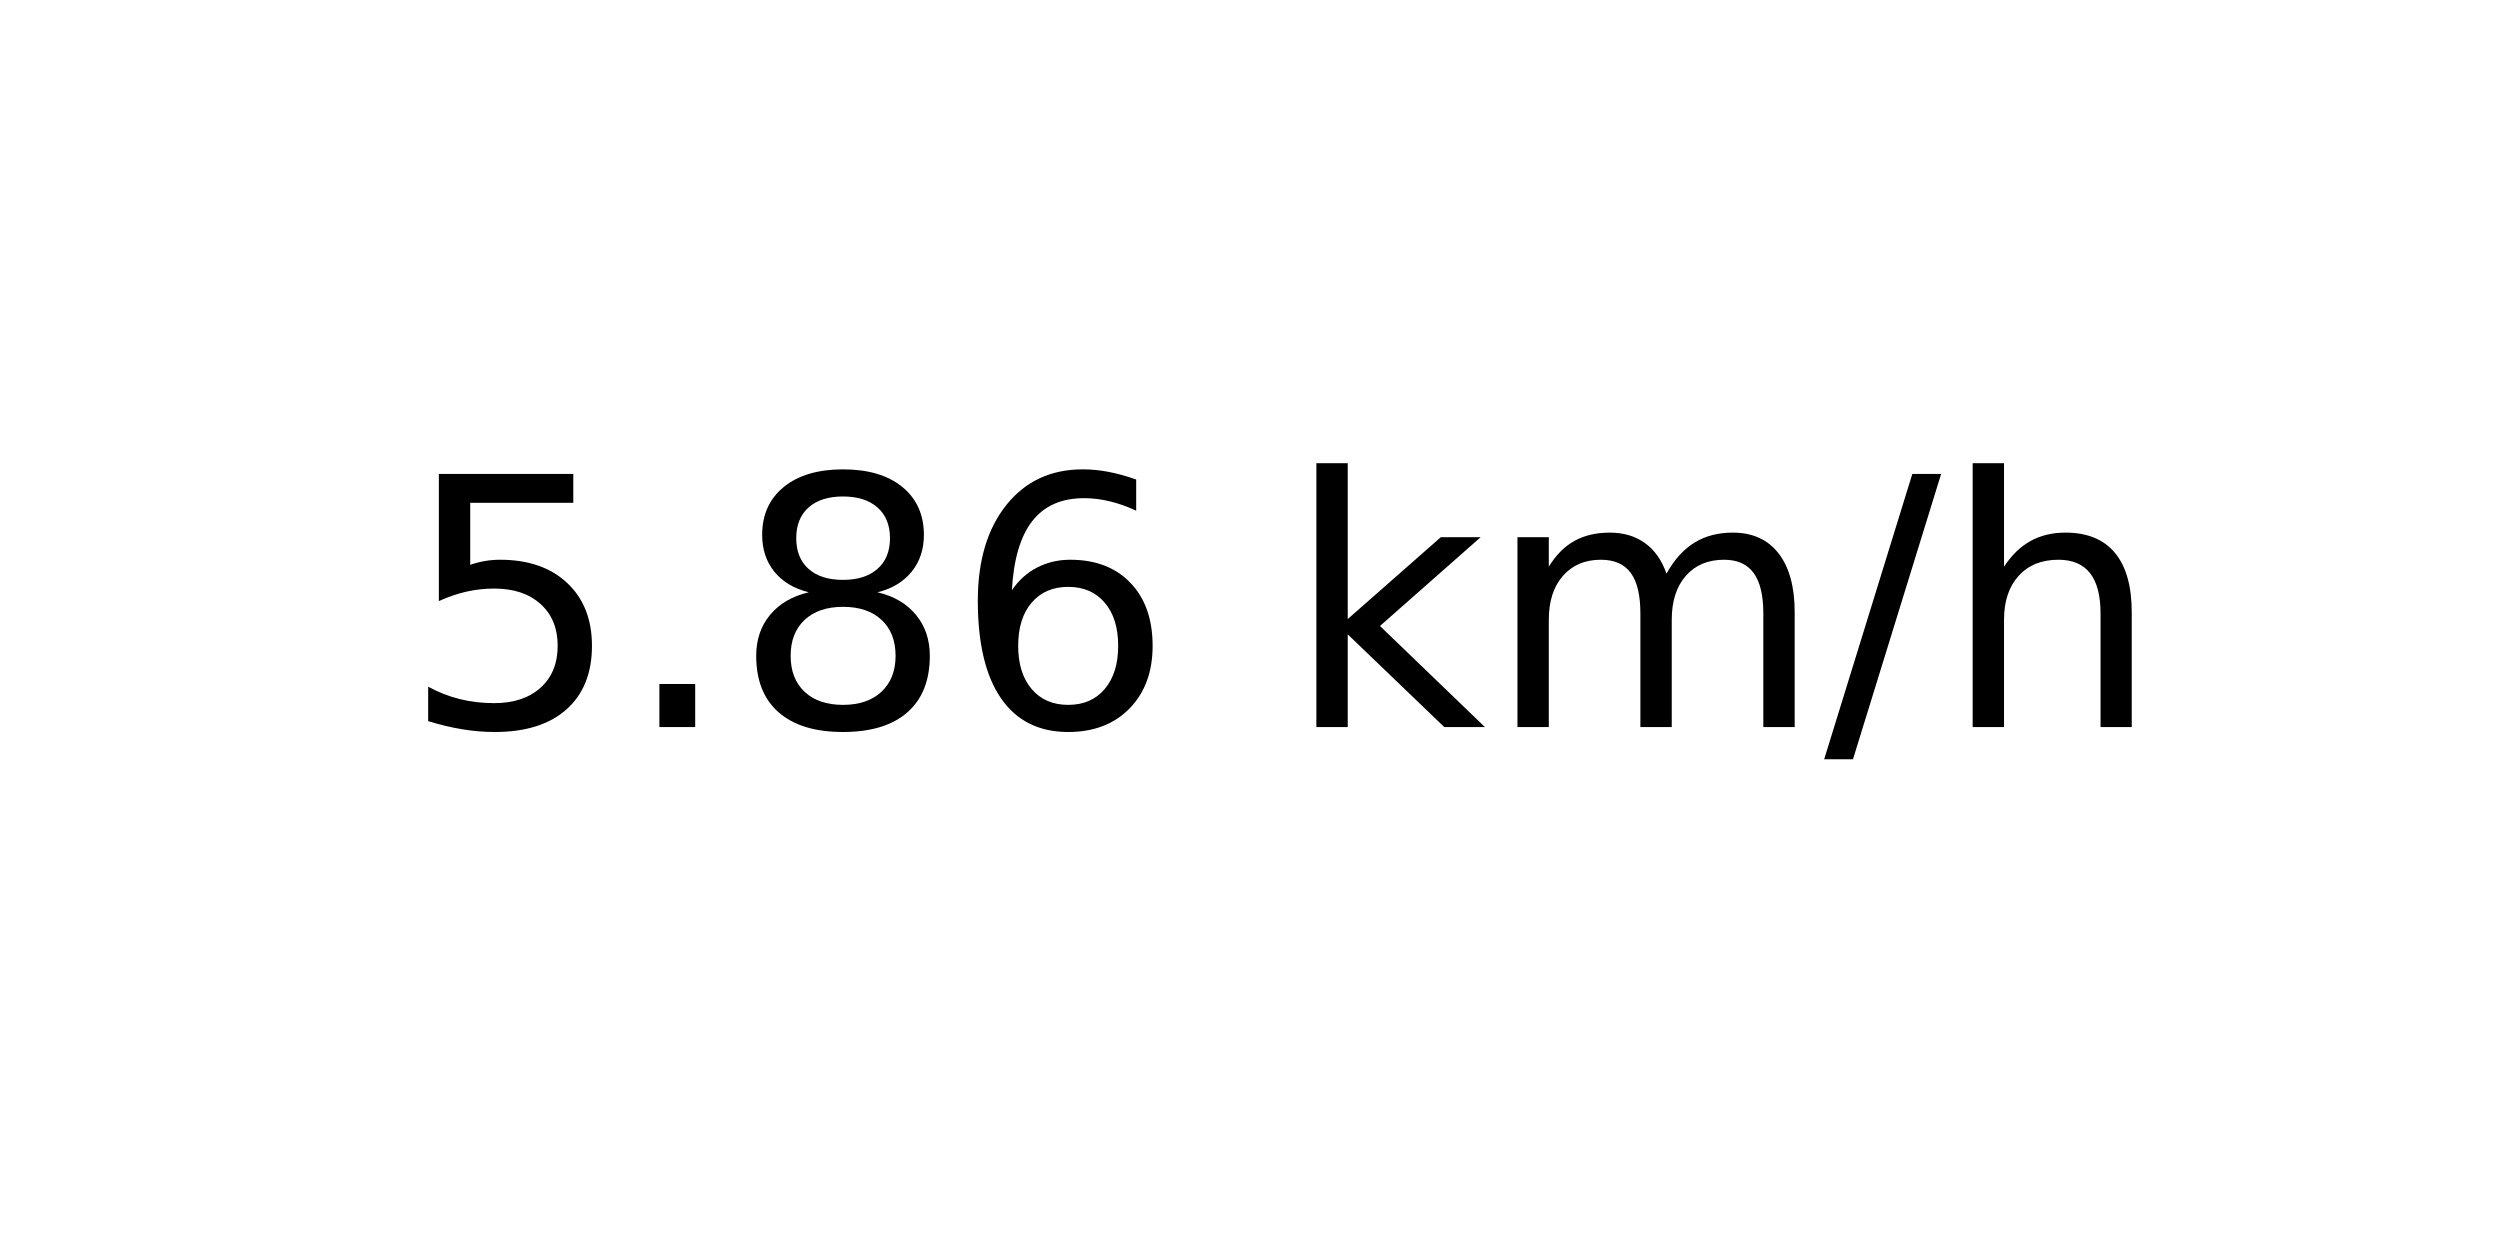
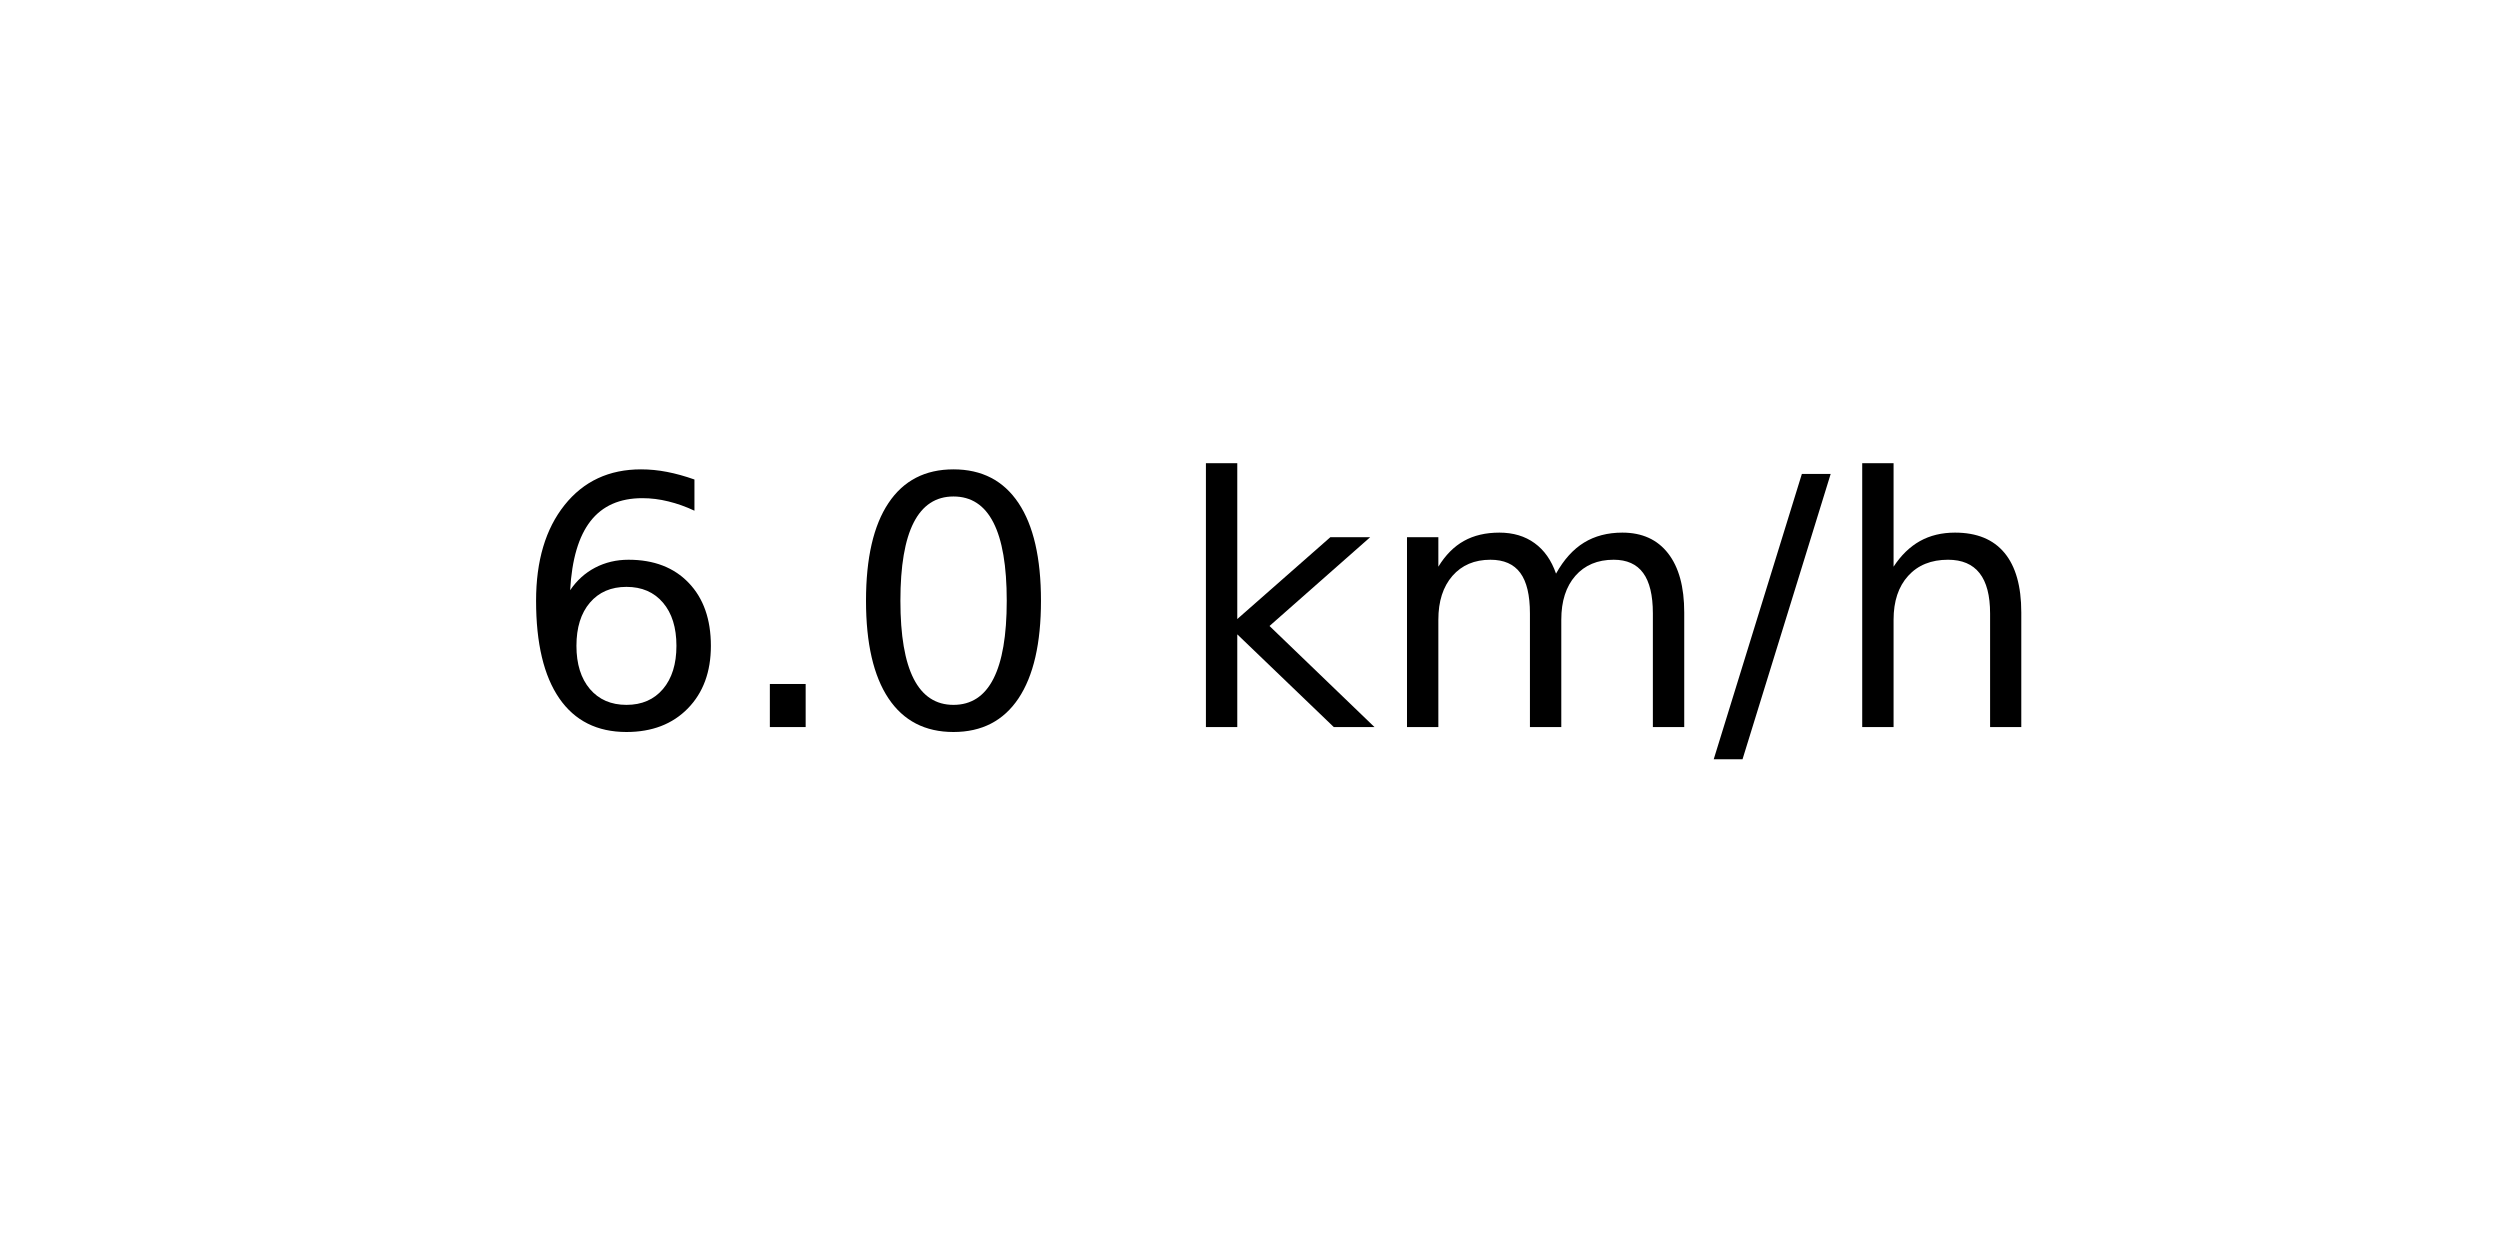
<svg xmlns="http://www.w3.org/2000/svg" xmlns:xlink="http://www.w3.org/1999/xlink" width="72pt" height="36pt" viewBox="0 0 72 36" version="1.1">
  <defs>
    <style type="text/css">*{stroke-linejoin: round; stroke-linecap: butt}</style>
  </defs>
  <g id="figure_1">
    <g id="axes_1">
      <g id="text_1">
-         <g transform="translate(11.55937 20.93937) scale(0.1 -0.1)">
+         <g transform="translate(14.74062 20.93937) scale(0.1 -0.1)">
          <defs>
-             <path id="DejaVuSans-35" d="M 691 4666  L 3169 4666  L 3169 4134  L 1269 4134  L 1269 2991  Q 1406 3038 1543 3061  Q 1681 3084 1819 3084  Q 2600 3084 3056 2656  Q 3513 2228 3513 1497  Q 3513 744 3044 326  Q 2575 -91 1722 -91  Q 1428 -91 1123 -41  Q 819 9 494 109  L 494 744  Q 775 591 1075 516  Q 1375 441 1709 441  Q 2250 441 2565 725  Q 2881 1009 2881 1497  Q 2881 1984 2565 2268  Q 2250 2553 1709 2553  Q 1456 2553 1204 2497  Q 953 2441 691 2322  L 691 4666  z " transform="scale(0.015625)" />
+             <path id="DejaVuSans-36" d="M 2113 2584  Q 1688 2584 1439 2293  Q 1191 2003 1191 1497  Q 1191 994 1439 701  Q 1688 409 2113 409  Q 2538 409 2786 701  Q 3034 994 3034 1497  Q 3034 2003 2786 2293  Q 2538 2584 2113 2584  z M 3366 4563  L 3366 3988  Q 3128 4100 2886 4159  Q 2644 4219 2406 4219  Q 1781 4219 1451 3797  Q 1122 3375 1075 2522  Q 1259 2794 1537 2939  Q 1816 3084 2150 3084  Q 2853 3084 3261 2657  Q 3669 2231 3669 1497  Q 3669 778 3244 343  Q 2819 -91 2113 -91  Q 1303 -91 875 529  Q 447 1150 447 2328  Q 447 3434 972 4092  Q 1497 4750 2381 4750  Q 2619 4750 2861 4703  Q 3103 4656 3366 4563  z " transform="scale(0.015625)" />
            <path id="DejaVuSans-2e" d="M 684 794  L 1344 794  L 1344 0  L 684 0  L 684 794  z " transform="scale(0.015625)" />
-             <path id="DejaVuSans-38" d="M 2034 2216  Q 1584 2216 1326 1975  Q 1069 1734 1069 1313  Q 1069 891 1326 650  Q 1584 409 2034 409  Q 2484 409 2743 651  Q 3003 894 3003 1313  Q 3003 1734 2745 1975  Q 2488 2216 2034 2216  z M 1403 2484  Q 997 2584 770 2862  Q 544 3141 544 3541  Q 544 4100 942 4425  Q 1341 4750 2034 4750  Q 2731 4750 3128 4425  Q 3525 4100 3525 3541  Q 3525 3141 3298 2862  Q 3072 2584 2669 2484  Q 3125 2378 3379 2068  Q 3634 1759 3634 1313  Q 3634 634 3220 271  Q 2806 -91 2034 -91  Q 1263 -91 848 271  Q 434 634 434 1313  Q 434 1759 690 2068  Q 947 2378 1403 2484  z M 1172 3481  Q 1172 3119 1398 2916  Q 1625 2713 2034 2713  Q 2441 2713 2670 2916  Q 2900 3119 2900 3481  Q 2900 3844 2670 4047  Q 2441 4250 2034 4250  Q 1625 4250 1398 4047  Q 1172 3844 1172 3481  z " transform="scale(0.015625)" />
-             <path id="DejaVuSans-36" d="M 2113 2584  Q 1688 2584 1439 2293  Q 1191 2003 1191 1497  Q 1191 994 1439 701  Q 1688 409 2113 409  Q 2538 409 2786 701  Q 3034 994 3034 1497  Q 3034 2003 2786 2293  Q 2538 2584 2113 2584  z M 3366 4563  L 3366 3988  Q 3128 4100 2886 4159  Q 2644 4219 2406 4219  Q 1781 4219 1451 3797  Q 1122 3375 1075 2522  Q 1259 2794 1537 2939  Q 1816 3084 2150 3084  Q 2853 3084 3261 2657  Q 3669 2231 3669 1497  Q 3669 778 3244 343  Q 2819 -91 2113 -91  Q 1303 -91 875 529  Q 447 1150 447 2328  Q 447 3434 972 4092  Q 1497 4750 2381 4750  Q 2619 4750 2861 4703  Q 3103 4656 3366 4563  z " transform="scale(0.015625)" />
+             <path id="DejaVuSans-30" d="M 2034 4250  Q 1547 4250 1301 3770  Q 1056 3291 1056 2328  Q 1056 1369 1301 889  Q 1547 409 2034 409  Q 2525 409 2770 889  Q 3016 1369 3016 2328  Q 3016 3291 2770 3770  Q 2525 4250 2034 4250  z M 2034 4750  Q 2819 4750 3233 4129  Q 3647 3509 3647 2328  Q 3647 1150 3233 529  Q 2819 -91 2034 -91  Q 1250 -91 836 529  Q 422 1150 422 2328  Q 422 3509 836 4129  Q 1250 4750 2034 4750  z " transform="scale(0.015625)" />
            <path id="DejaVuSans-20" transform="scale(0.015625)" />
            <path id="DejaVuSans-6b" d="M 581 4863  L 1159 4863  L 1159 1991  L 2875 3500  L 3609 3500  L 1753 1863  L 3688 0  L 2938 0  L 1159 1709  L 1159 0  L 581 0  L 581 4863  z " transform="scale(0.015625)" />
            <path id="DejaVuSans-6d" d="M 3328 2828  Q 3544 3216 3844 3400  Q 4144 3584 4550 3584  Q 5097 3584 5394 3201  Q 5691 2819 5691 2113  L 5691 0  L 5113 0  L 5113 2094  Q 5113 2597 4934 2840  Q 4756 3084 4391 3084  Q 3944 3084 3684 2787  Q 3425 2491 3425 1978  L 3425 0  L 2847 0  L 2847 2094  Q 2847 2600 2669 2842  Q 2491 3084 2119 3084  Q 1678 3084 1418 2786  Q 1159 2488 1159 1978  L 1159 0  L 581 0  L 581 3500  L 1159 3500  L 1159 2956  Q 1356 3278 1631 3431  Q 1906 3584 2284 3584  Q 2666 3584 2933 3390  Q 3200 3197 3328 2828  z " transform="scale(0.015625)" />
            <path id="DejaVuSans-2f" d="M 1625 4666  L 2156 4666  L 531 -594  L 0 -594  L 1625 4666  z " transform="scale(0.015625)" />
            <path id="DejaVuSans-68" d="M 3513 2113  L 3513 0  L 2938 0  L 2938 2094  Q 2938 2591 2744 2837  Q 2550 3084 2163 3084  Q 1697 3084 1428 2787  Q 1159 2491 1159 1978  L 1159 0  L 581 0  L 581 4863  L 1159 4863  L 1159 2956  Q 1366 3272 1645 3428  Q 1925 3584 2291 3584  Q 2894 3584 3203 3211  Q 3513 2838 3513 2113  z " transform="scale(0.015625)" />
          </defs>
-           <use xlink:href="#DejaVuSans-35" />
+           <use xlink:href="#DejaVuSans-36" />
          <use xlink:href="#DejaVuSans-2e" x="63.623" />
-           <use xlink:href="#DejaVuSans-38" x="95.41" />
-           <use xlink:href="#DejaVuSans-36" x="159.033" />
-           <use xlink:href="#DejaVuSans-20" x="222.656" />
-           <use xlink:href="#DejaVuSans-6b" x="254.443" />
-           <use xlink:href="#DejaVuSans-6d" x="312.354" />
-           <use xlink:href="#DejaVuSans-2f" x="409.766" />
-           <use xlink:href="#DejaVuSans-68" x="443.457" />
+           <use xlink:href="#DejaVuSans-30" x="95.41" />
+           <use xlink:href="#DejaVuSans-20" x="159.033" />
+           <use xlink:href="#DejaVuSans-6b" x="190.82" />
+           <use xlink:href="#DejaVuSans-6d" x="248.73" />
+           <use xlink:href="#DejaVuSans-2f" x="346.143" />
+           <use xlink:href="#DejaVuSans-68" x="379.834" />
        </g>
      </g>
    </g>
  </g>
</svg>
